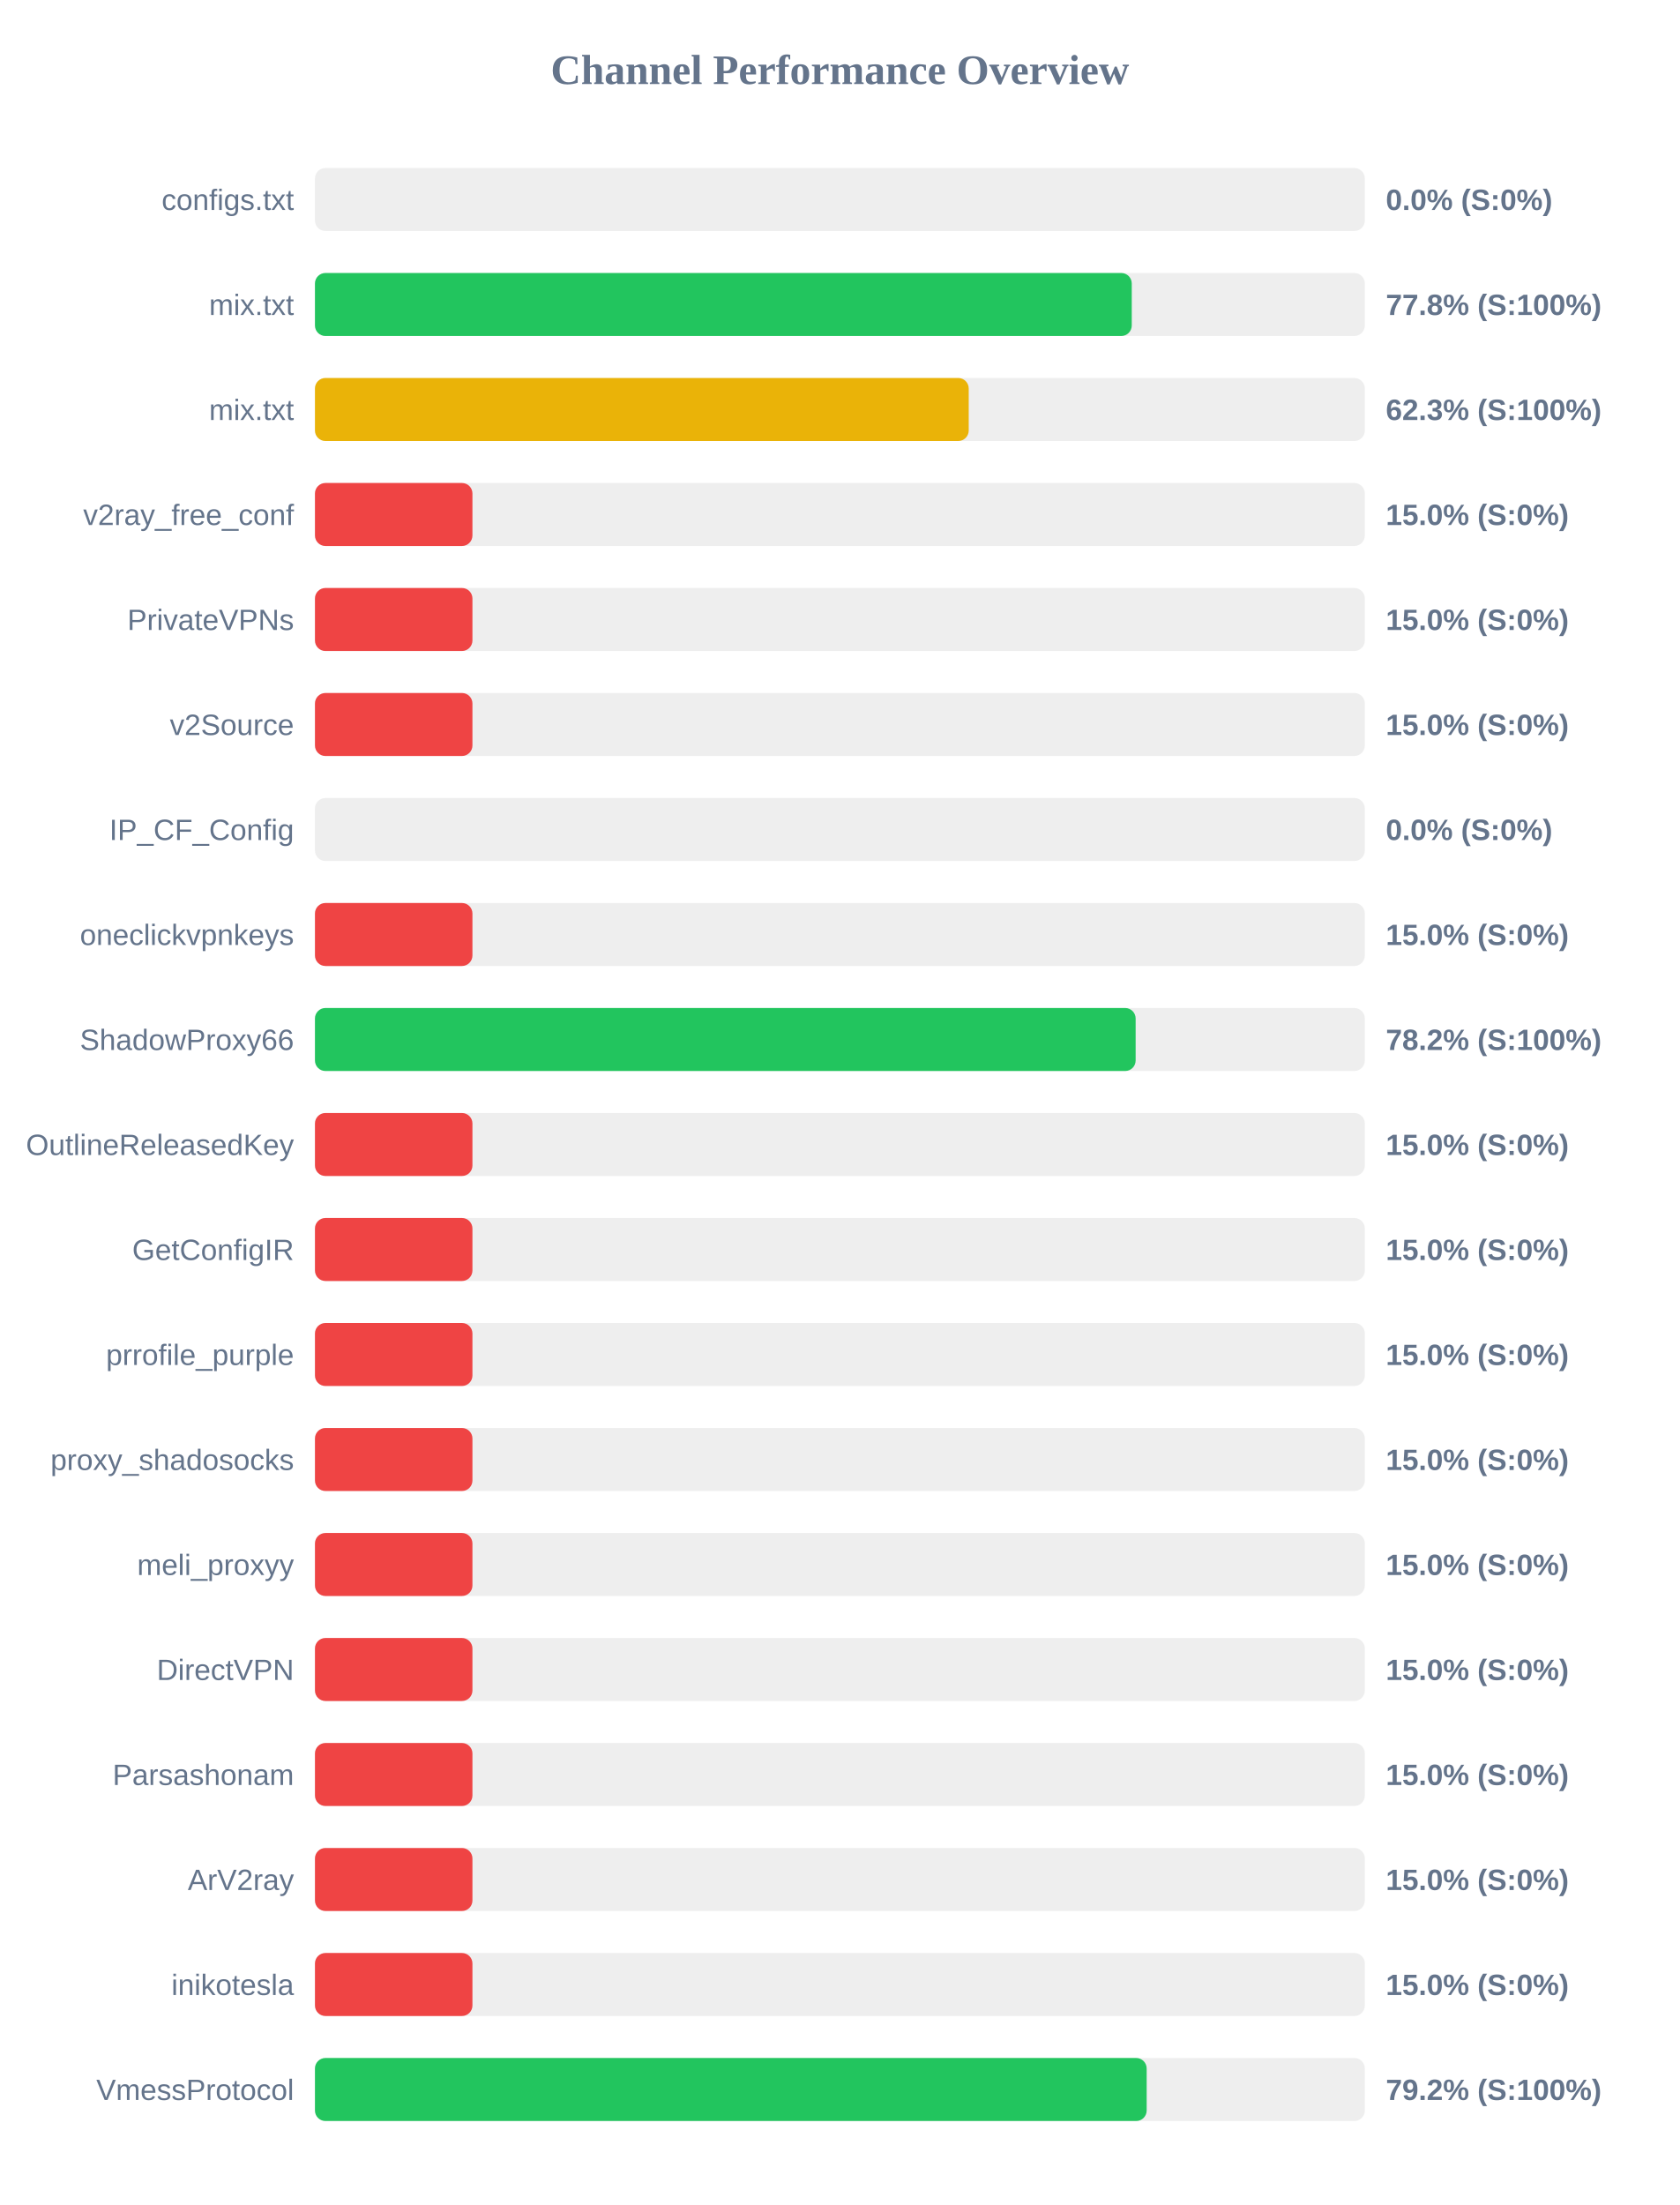
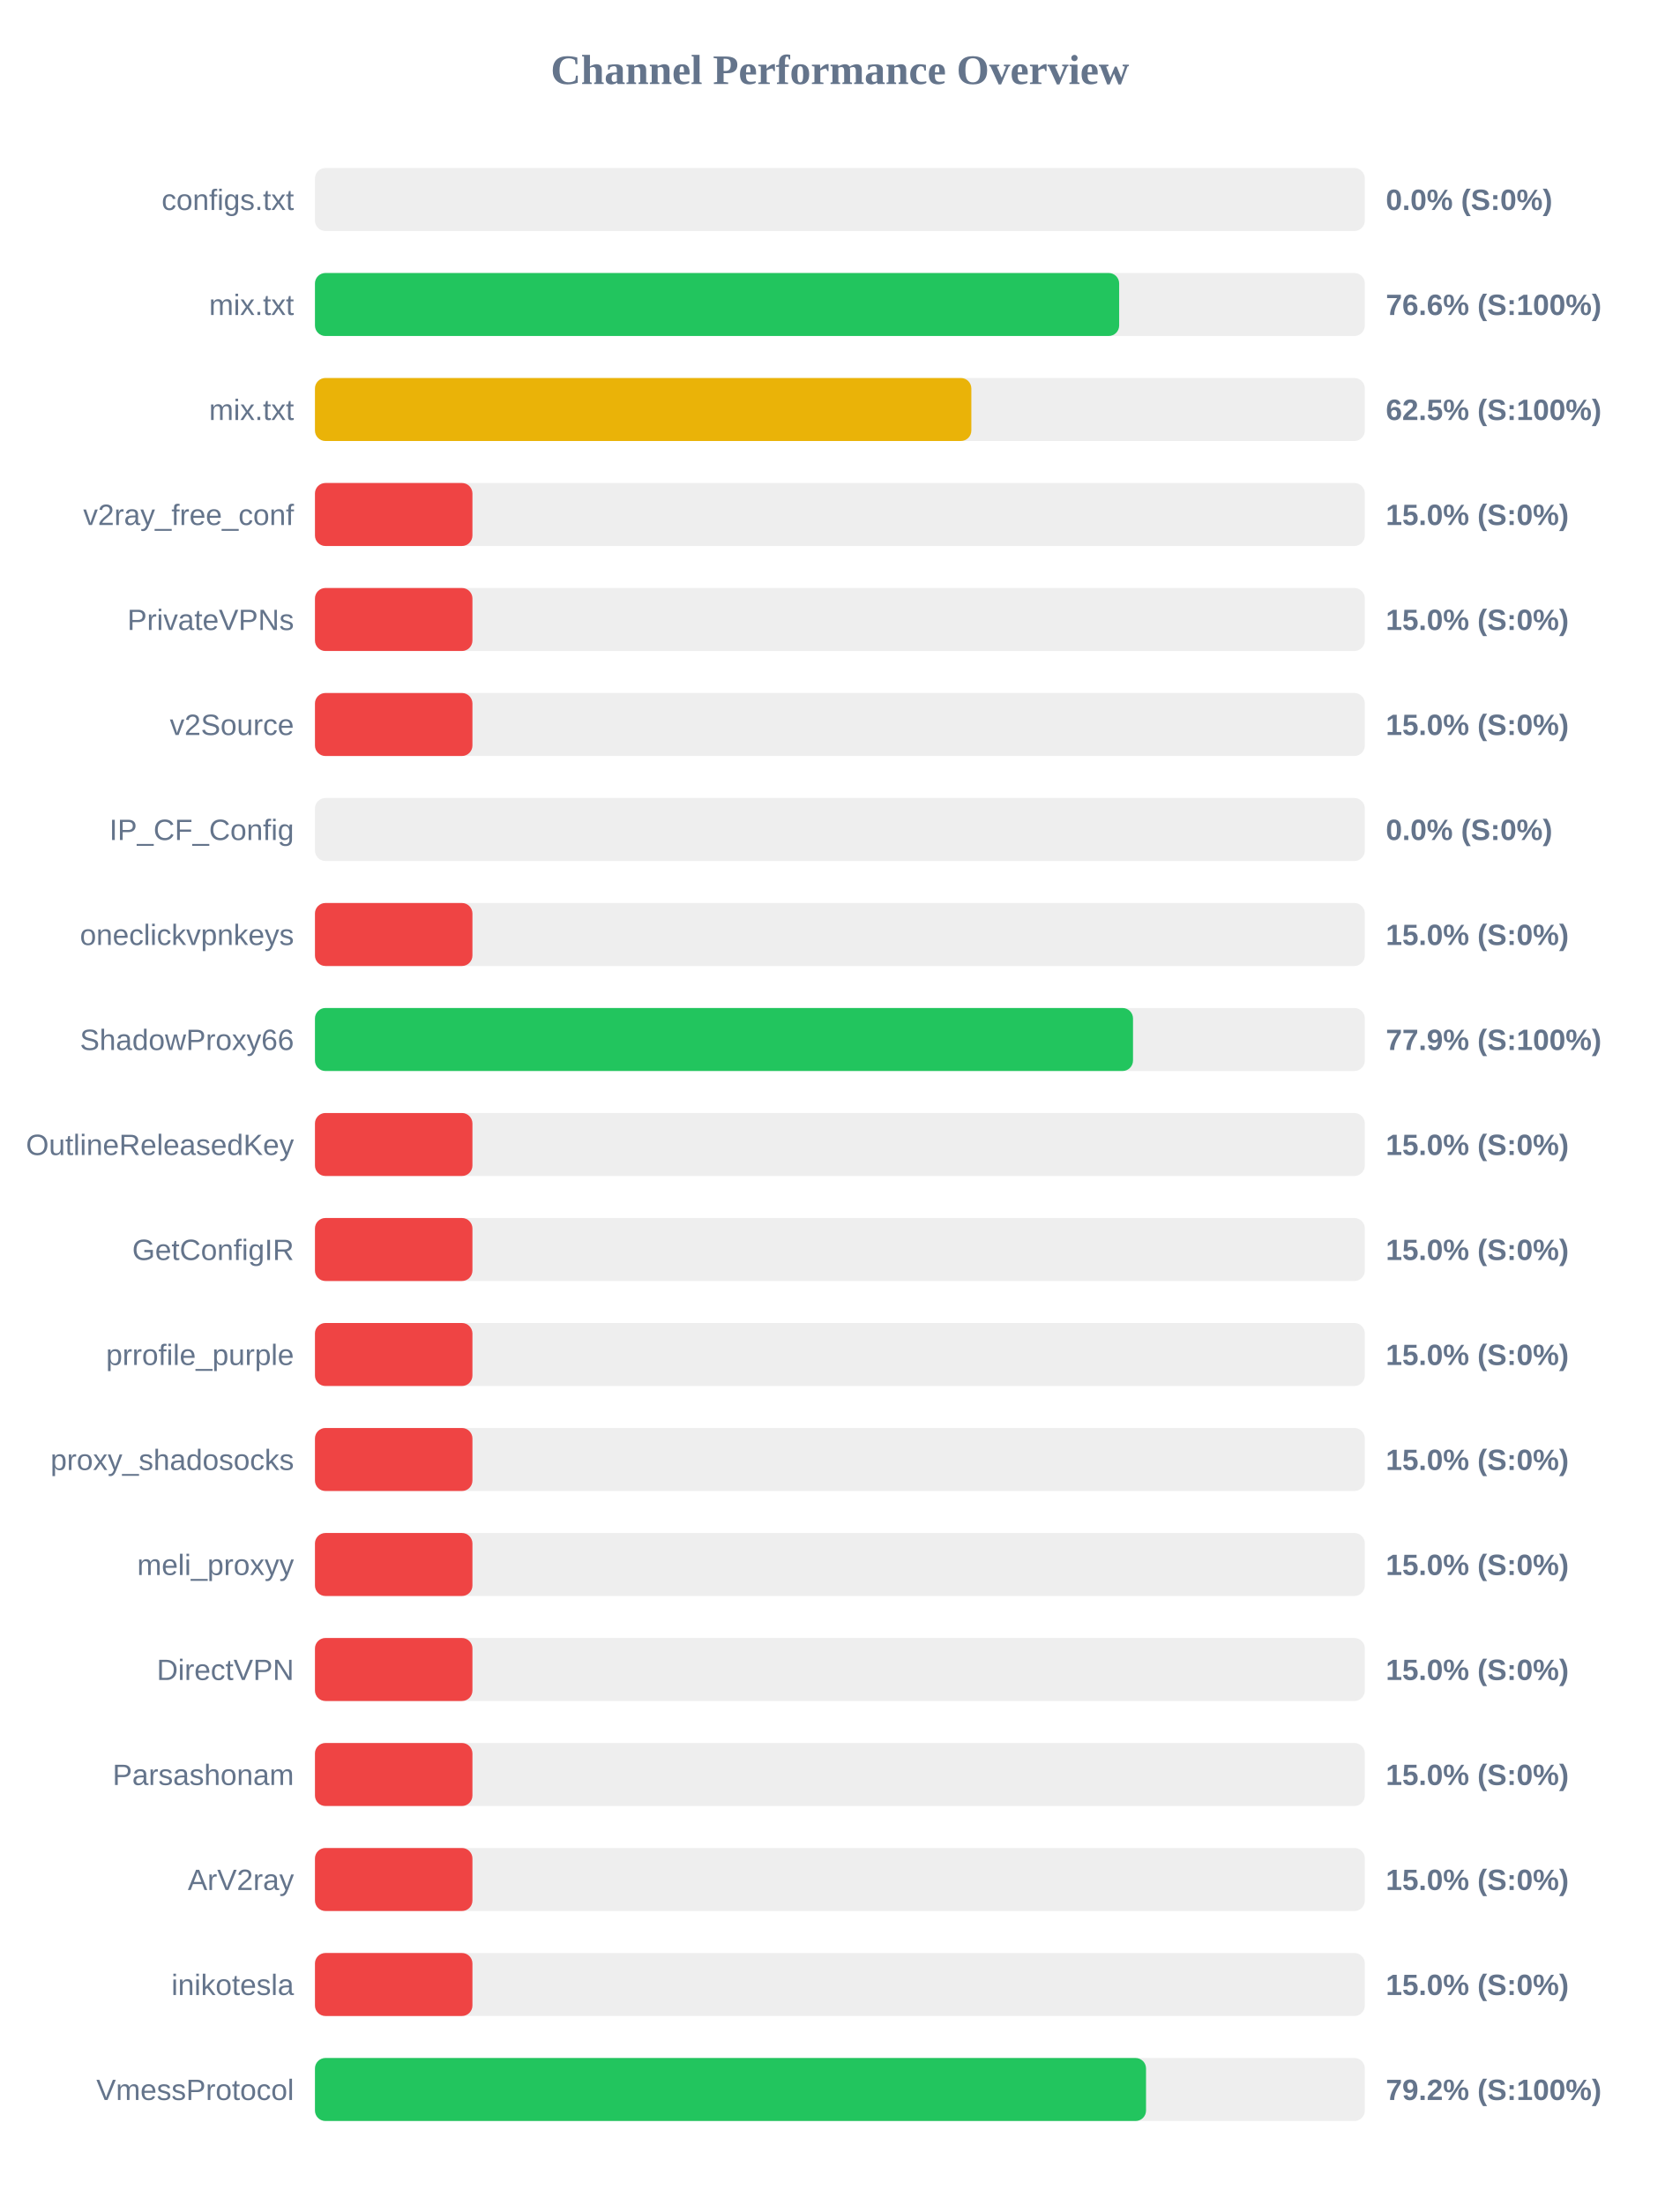
<svg xmlns="http://www.w3.org/2000/svg" width="800" height="1050" version="1.1">
  <style>
        .row { font: 14px Arial; fill: #64748b; }
        .score { font: bold 14px Arial; fill: #64748b; }
    </style>
  <text x="400" y="40" text-anchor="middle" font-size="20px" font-weight="bold" fill="#64748b">Channel Performance Overview</text>
  <rect x="150" y="80" width="500" height="30" fill="#eee" rx="5" />
  <rect x="150" y="80" width="0.0" height="30" fill="#ef4444" rx="5" />
  <text x="140" y="100" text-anchor="end" class="row">configs.txt</text>
  <text x="660" y="100" text-anchor="start" class="score">0.0% (S:0%)</text>
  <rect x="150" y="130" width="500" height="30" fill="#eee" rx="5" />
-   <rect x="150" y="130" width="389.0" height="30" fill="#22c55e" rx="5" />
+   <rect x="150" y="130" width="383.0" height="30" fill="#22c55e" rx="5" />
  <text x="140" y="150" text-anchor="end" class="row">mix.txt</text>
-   <text x="660" y="150" text-anchor="start" class="score">77.8% (S:100%)</text>
+   <text x="660" y="150" text-anchor="start" class="score">76.6% (S:100%)</text>
  <rect x="150" y="180" width="500" height="30" fill="#eee" rx="5" />
-   <rect x="150" y="180" width="311.35" height="30" fill="#eab308" rx="5" />
+   <rect x="150" y="180" width="312.6" height="30" fill="#eab308" rx="5" />
  <text x="140" y="200" text-anchor="end" class="row">mix.txt</text>
-   <text x="660" y="200" text-anchor="start" class="score">62.3% (S:100%)</text>
+   <text x="660" y="200" text-anchor="start" class="score">62.5% (S:100%)</text>
  <rect x="150" y="230" width="500" height="30" fill="#eee" rx="5" />
  <rect x="150" y="230" width="75.0" height="30" fill="#ef4444" rx="5" />
  <text x="140" y="250" text-anchor="end" class="row">v2ray_free_conf</text>
  <text x="660" y="250" text-anchor="start" class="score">15.0% (S:0%)</text>
  <rect x="150" y="280" width="500" height="30" fill="#eee" rx="5" />
  <rect x="150" y="280" width="75.0" height="30" fill="#ef4444" rx="5" />
  <text x="140" y="300" text-anchor="end" class="row">PrivateVPNs</text>
  <text x="660" y="300" text-anchor="start" class="score">15.0% (S:0%)</text>
  <rect x="150" y="330" width="500" height="30" fill="#eee" rx="5" />
  <rect x="150" y="330" width="75.0" height="30" fill="#ef4444" rx="5" />
  <text x="140" y="350" text-anchor="end" class="row">v2Source</text>
  <text x="660" y="350" text-anchor="start" class="score">15.0% (S:0%)</text>
  <rect x="150" y="380" width="500" height="30" fill="#eee" rx="5" />
  <rect x="150" y="380" width="0.0" height="30" fill="#ef4444" rx="5" />
  <text x="140" y="400" text-anchor="end" class="row">IP_CF_Config</text>
  <text x="660" y="400" text-anchor="start" class="score">0.0% (S:0%)</text>
  <rect x="150" y="430" width="500" height="30" fill="#eee" rx="5" />
  <rect x="150" y="430" width="75.0" height="30" fill="#ef4444" rx="5" />
  <text x="140" y="450" text-anchor="end" class="row">oneclickvpnkeys</text>
  <text x="660" y="450" text-anchor="start" class="score">15.0% (S:0%)</text>
  <rect x="150" y="480" width="500" height="30" fill="#eee" rx="5" />
-   <rect x="150" y="480" width="390.85" height="30" fill="#22c55e" rx="5" />
+   <rect x="150" y="480" width="389.6" height="30" fill="#22c55e" rx="5" />
  <text x="140" y="500" text-anchor="end" class="row">ShadowProxy66</text>
-   <text x="660" y="500" text-anchor="start" class="score">78.2% (S:100%)</text>
+   <text x="660" y="500" text-anchor="start" class="score">77.9% (S:100%)</text>
  <rect x="150" y="530" width="500" height="30" fill="#eee" rx="5" />
  <rect x="150" y="530" width="75.0" height="30" fill="#ef4444" rx="5" />
  <text x="140" y="550" text-anchor="end" class="row">OutlineReleasedKey</text>
  <text x="660" y="550" text-anchor="start" class="score">15.0% (S:0%)</text>
  <rect x="150" y="580" width="500" height="30" fill="#eee" rx="5" />
  <rect x="150" y="580" width="75.0" height="30" fill="#ef4444" rx="5" />
  <text x="140" y="600" text-anchor="end" class="row">GetConfigIR</text>
  <text x="660" y="600" text-anchor="start" class="score">15.0% (S:0%)</text>
  <rect x="150" y="630" width="500" height="30" fill="#eee" rx="5" />
  <rect x="150" y="630" width="75.0" height="30" fill="#ef4444" rx="5" />
  <text x="140" y="650" text-anchor="end" class="row">prrofile_purple</text>
  <text x="660" y="650" text-anchor="start" class="score">15.0% (S:0%)</text>
  <rect x="150" y="680" width="500" height="30" fill="#eee" rx="5" />
  <rect x="150" y="680" width="75.0" height="30" fill="#ef4444" rx="5" />
  <text x="140" y="700" text-anchor="end" class="row">proxy_shadosocks</text>
  <text x="660" y="700" text-anchor="start" class="score">15.0% (S:0%)</text>
  <rect x="150" y="730" width="500" height="30" fill="#eee" rx="5" />
  <rect x="150" y="730" width="75.0" height="30" fill="#ef4444" rx="5" />
  <text x="140" y="750" text-anchor="end" class="row">meli_proxyy</text>
  <text x="660" y="750" text-anchor="start" class="score">15.0% (S:0%)</text>
  <rect x="150" y="780" width="500" height="30" fill="#eee" rx="5" />
  <rect x="150" y="780" width="75.0" height="30" fill="#ef4444" rx="5" />
  <text x="140" y="800" text-anchor="end" class="row">DirectVPN</text>
  <text x="660" y="800" text-anchor="start" class="score">15.0% (S:0%)</text>
  <rect x="150" y="830" width="500" height="30" fill="#eee" rx="5" />
  <rect x="150" y="830" width="75.0" height="30" fill="#ef4444" rx="5" />
  <text x="140" y="850" text-anchor="end" class="row">Parsashonam</text>
  <text x="660" y="850" text-anchor="start" class="score">15.0% (S:0%)</text>
  <rect x="150" y="880" width="500" height="30" fill="#eee" rx="5" />
  <rect x="150" y="880" width="75.0" height="30" fill="#ef4444" rx="5" />
  <text x="140" y="900" text-anchor="end" class="row">ArV2ray</text>
  <text x="660" y="900" text-anchor="start" class="score">15.0% (S:0%)</text>
  <rect x="150" y="930" width="500" height="30" fill="#eee" rx="5" />
  <rect x="150" y="930" width="75.0" height="30" fill="#ef4444" rx="5" />
  <text x="140" y="950" text-anchor="end" class="row">inikotesla</text>
  <text x="660" y="950" text-anchor="start" class="score">15.0% (S:0%)</text>
  <rect x="150" y="980" width="500" height="30" fill="#eee" rx="5" />
-   <rect x="150" y="980" width="396.1" height="30" fill="#22c55e" rx="5" />
+   <rect x="150" y="980" width="395.8" height="30" fill="#22c55e" rx="5" />
  <text x="140" y="1000" text-anchor="end" class="row">VmessProtocol</text>
  <text x="660" y="1000" text-anchor="start" class="score">79.2% (S:100%)</text>
</svg>
